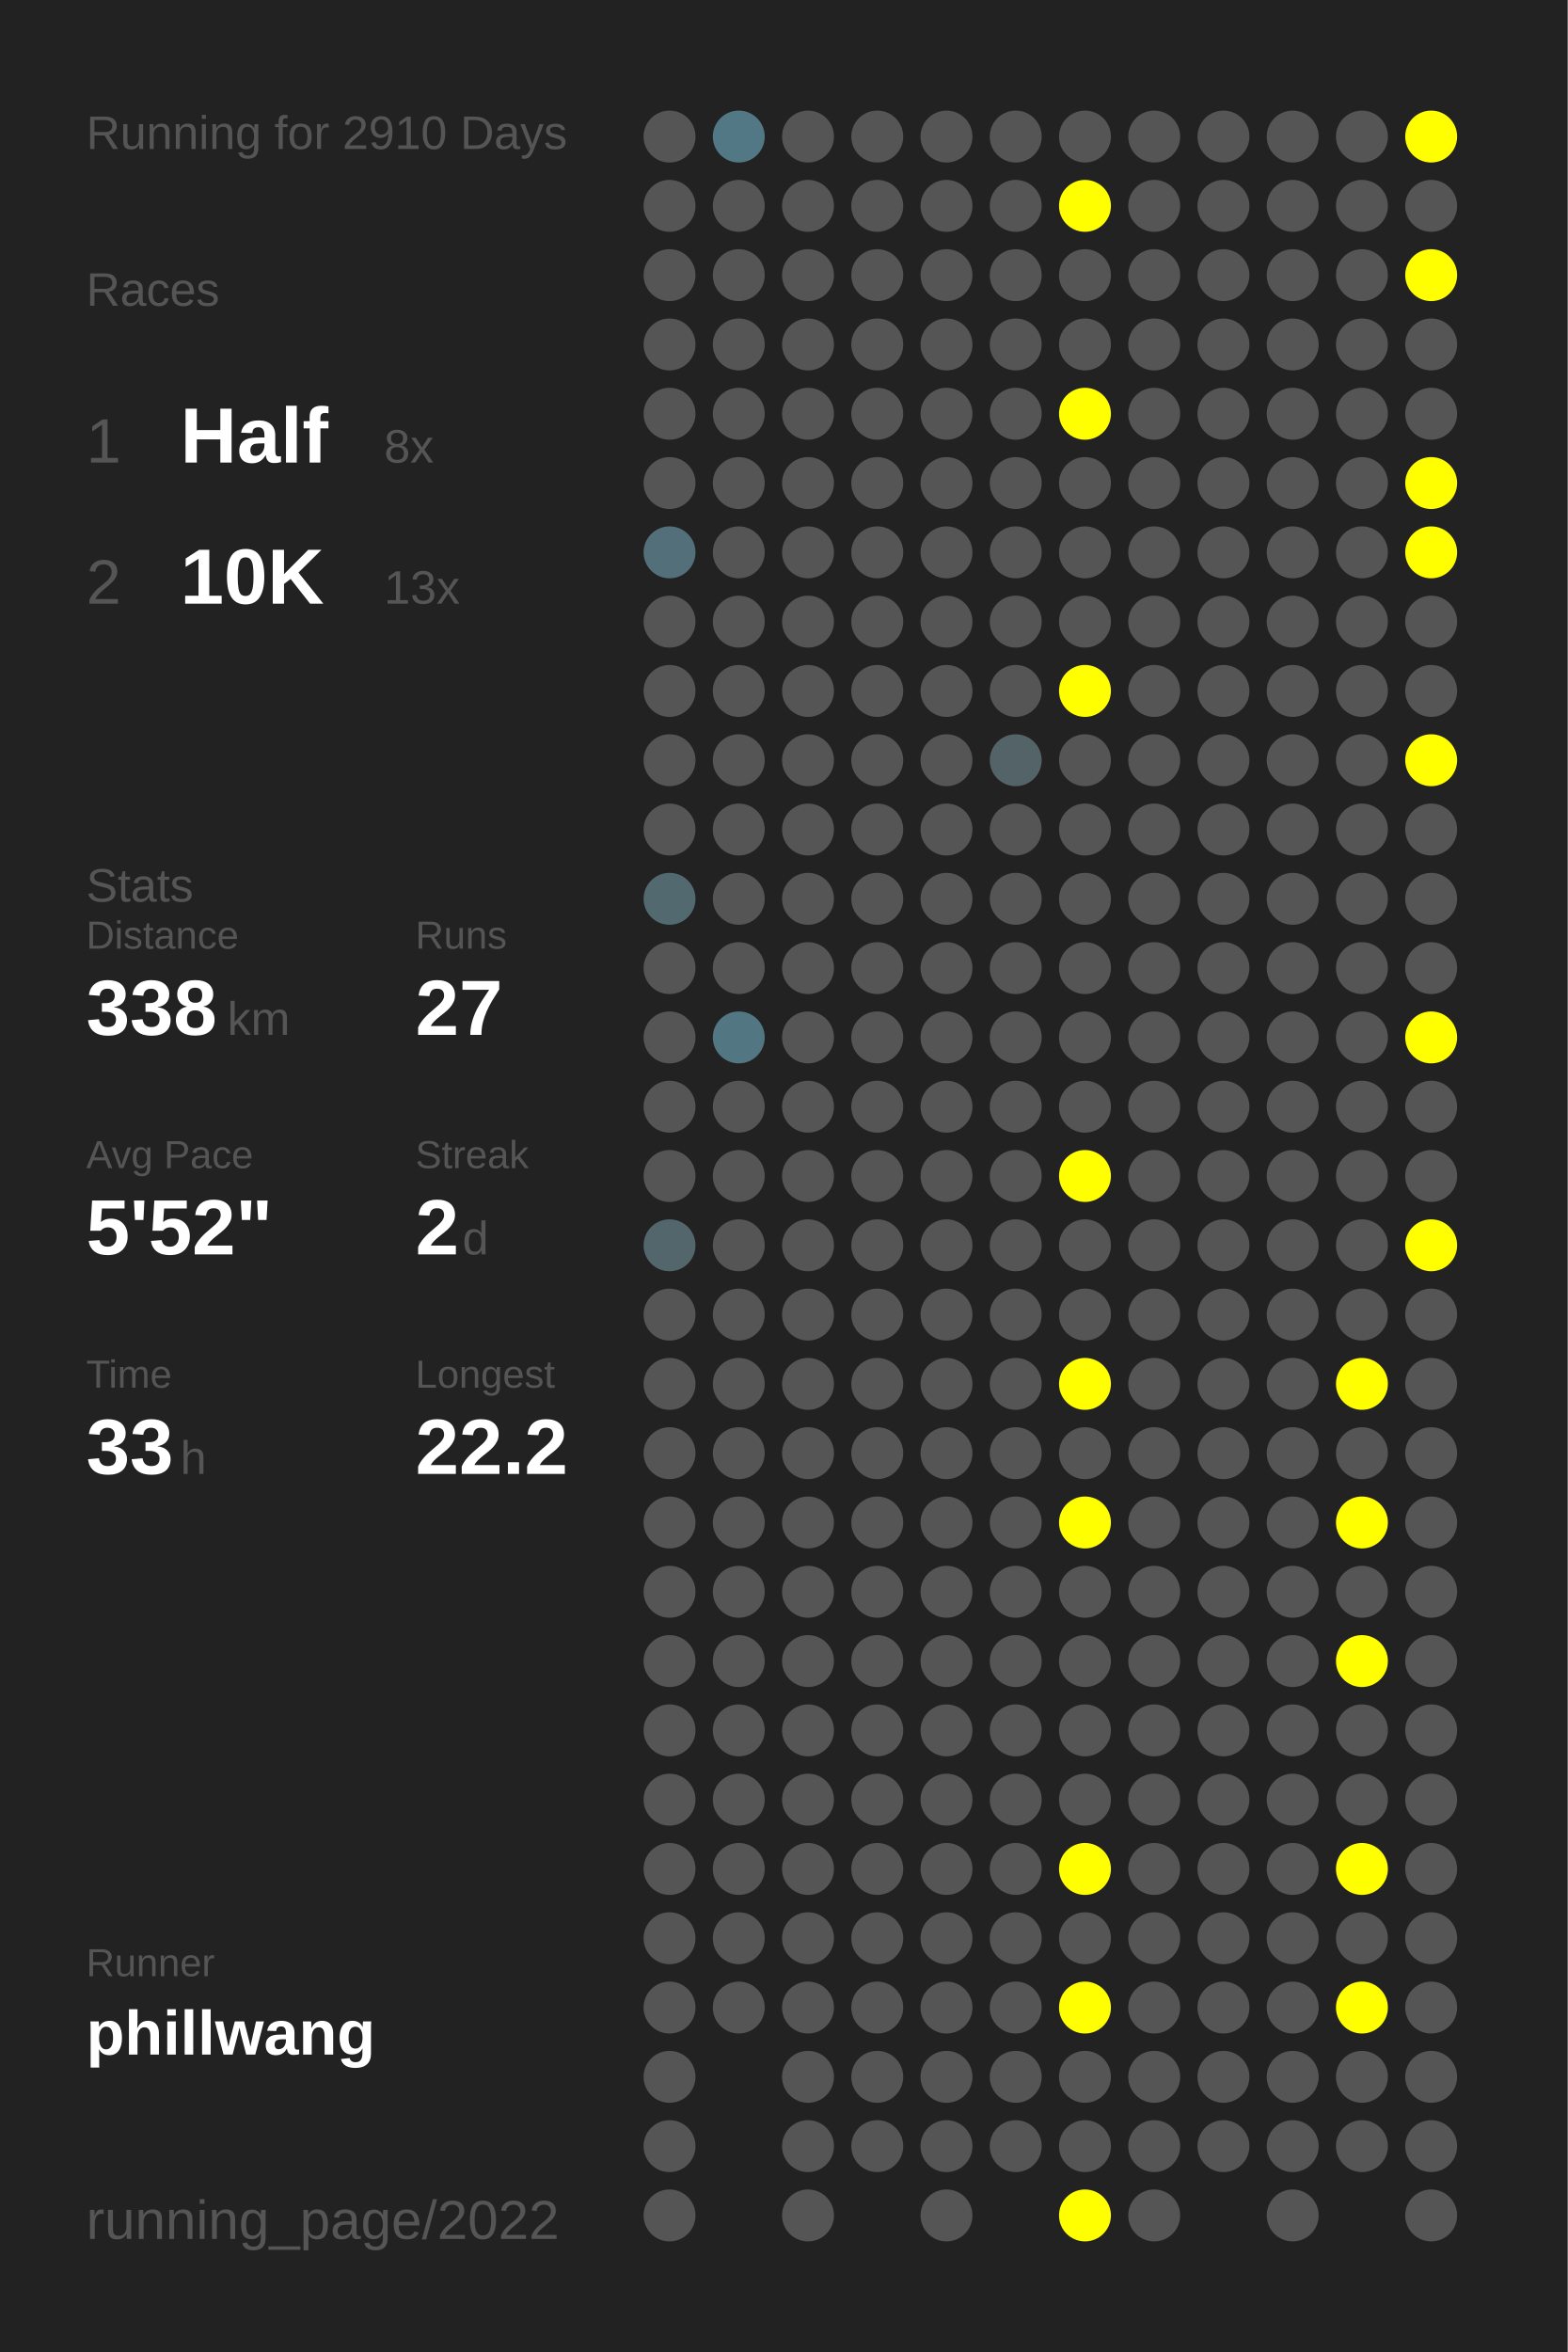
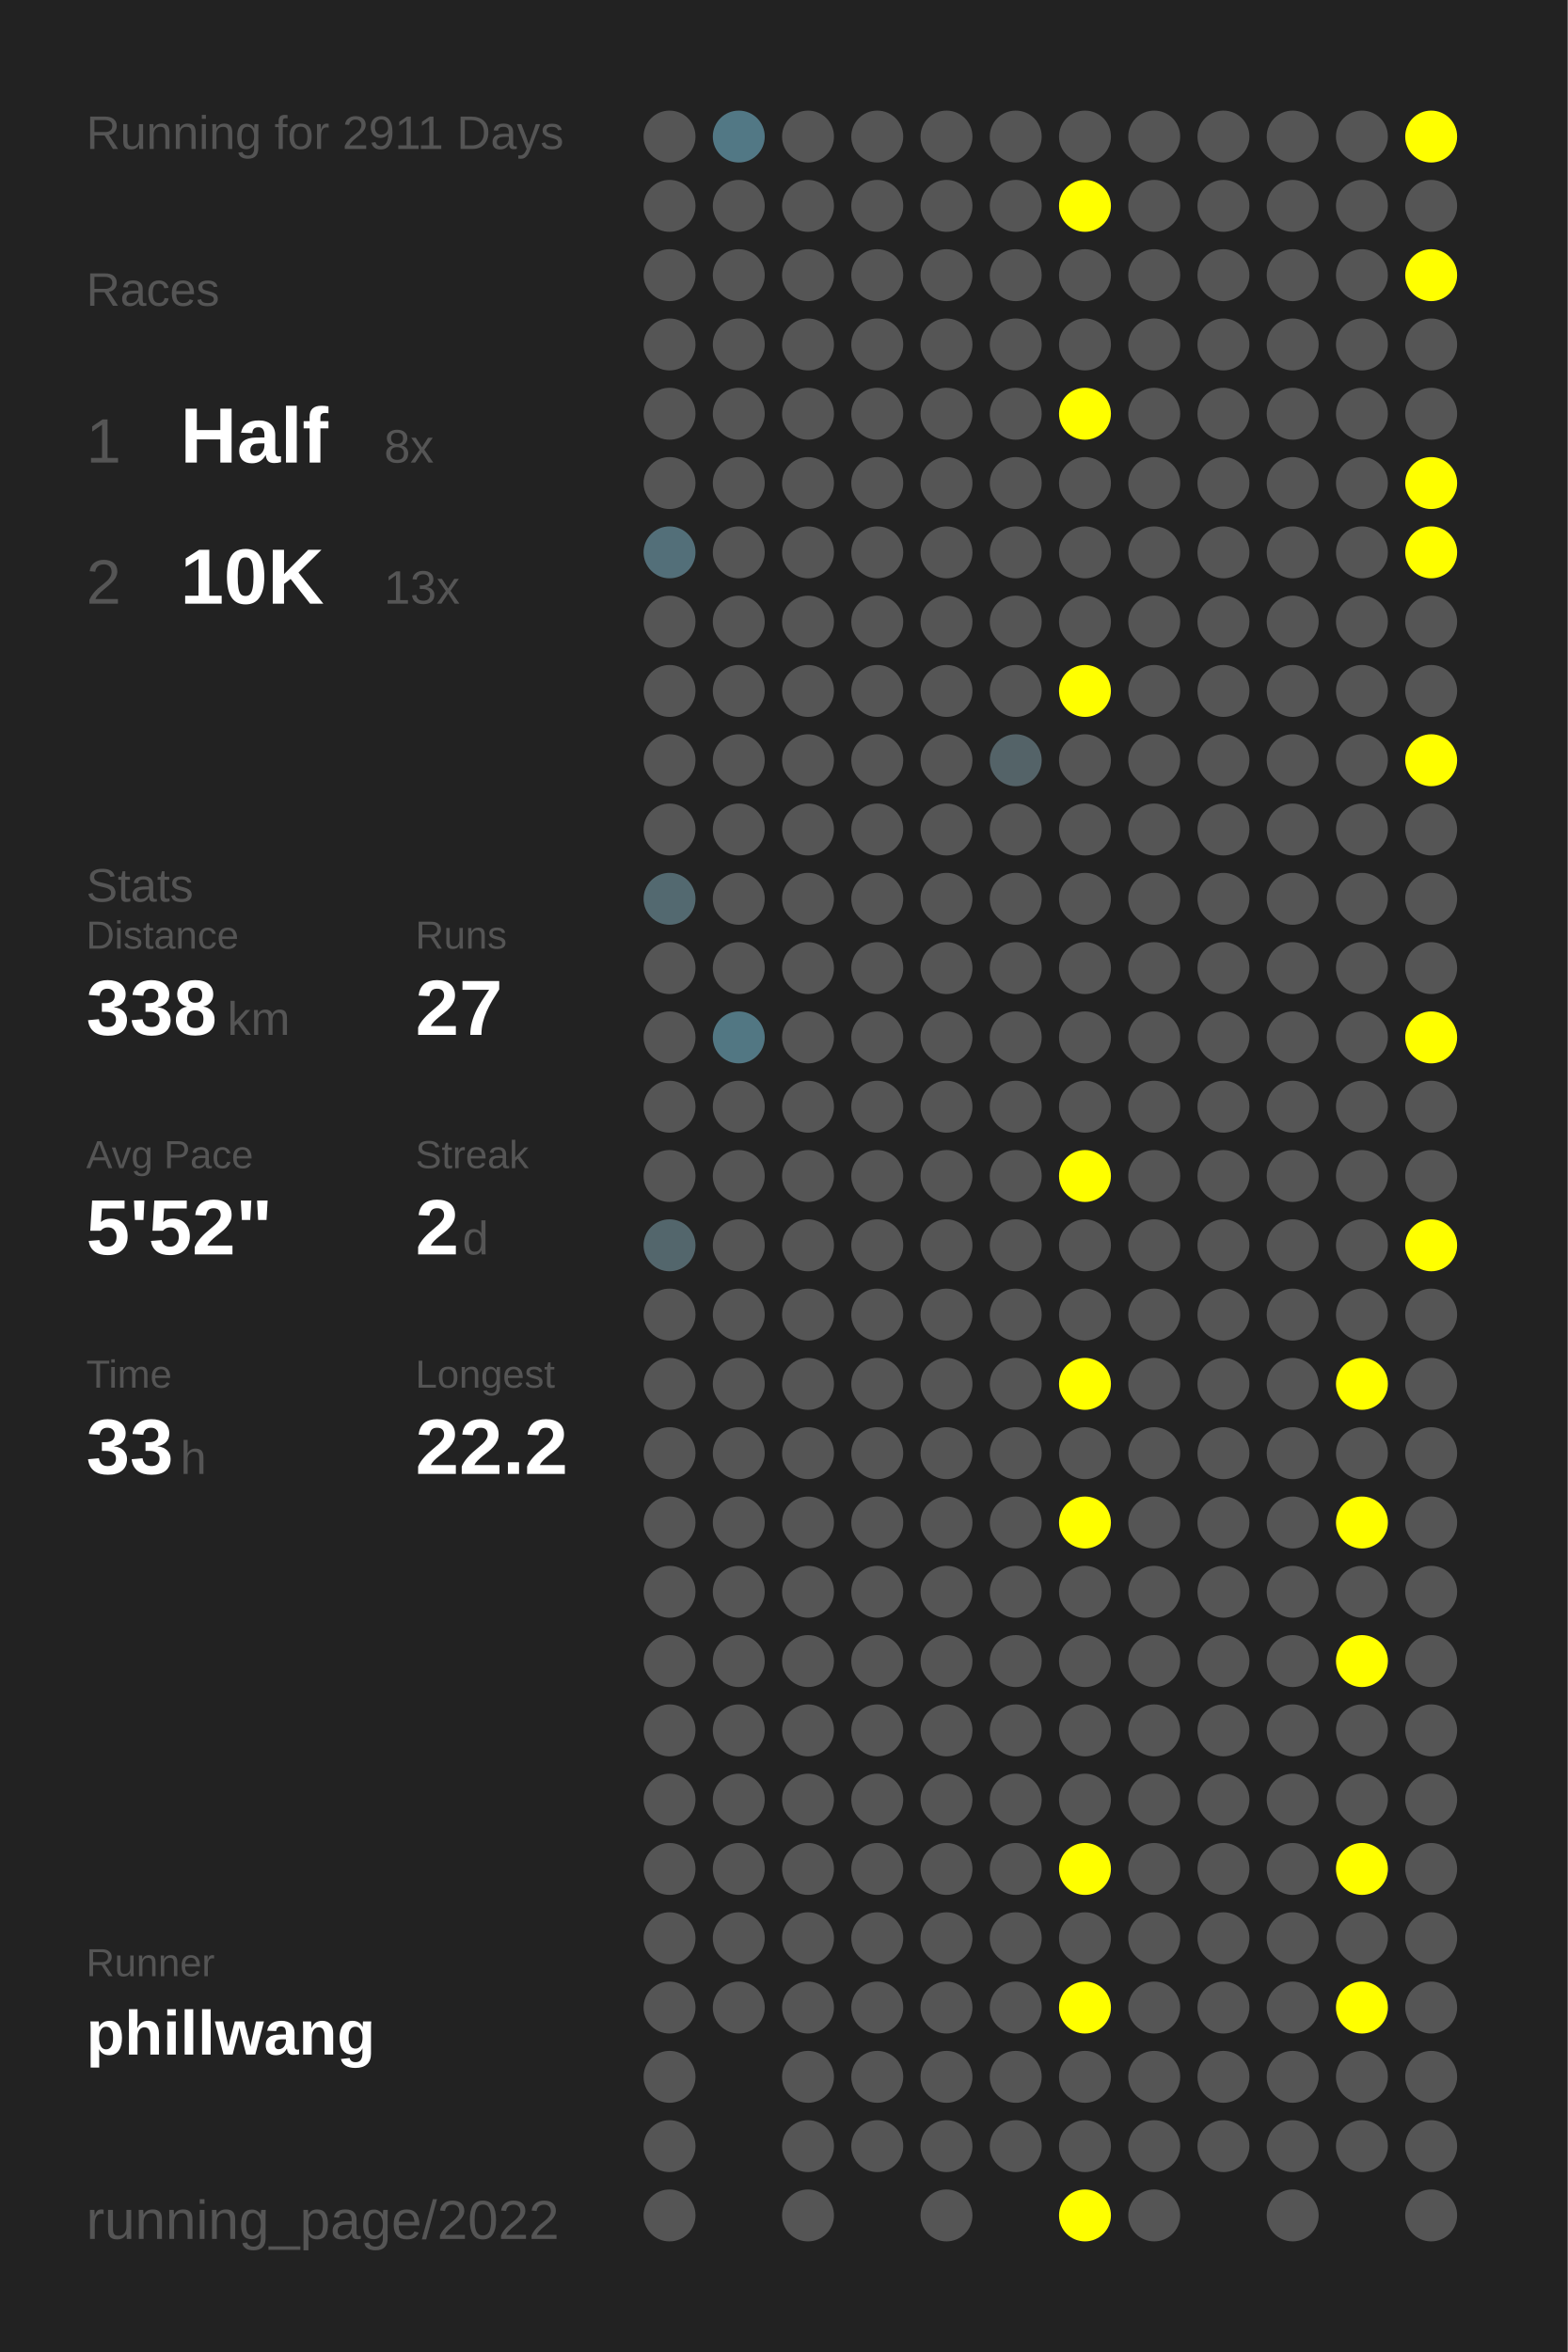
<svg xmlns="http://www.w3.org/2000/svg" baseProfile="full" height="300mm" version="1.1" viewBox="0,0,200,300" width="200mm">
  <defs />
  <rect fill="#222222" height="300" width="200" x="0" y="0" />
-   <text fill="#555555" style="font-size:6px; font-family:Arial;" x="11" y="19">Running for 2910 Days</text>
+   <text fill="#555555" style="font-size:6px; font-family:Arial;" x="11" y="19">Running for 2911 Days</text>
  <text fill="#555555" style="font-size:6px; font-family:Arial;" x="11" y="39">Races</text>
  <text fill="#555555" style="font-size:8px; font-family:Arial;" x="11" y="59">1</text>
  <text fill="#FFFFFF" style="font-size:10px; font-family:Arial; font-weight:bold;" x="23" y="59">Half</text>
  <text fill="#555555" style="font-size:6px; font-family:Arial;" x="49" y="59">8x</text>
  <text fill="#555555" style="font-size:8px; font-family:Arial;" x="11" y="77">2</text>
  <text fill="#FFFFFF" style="font-size:10px; font-family:Arial; font-weight:bold;" x="23" y="77">10K</text>
  <text fill="#555555" style="font-size:6px; font-family:Arial;" x="49" y="77">13x</text>
  <text fill="#555555" style="font-size:6px; font-family:Arial;" x="11" y="115">Stats</text>
  <text fill="#555555" style="font-size:5px; font-family:Arial;" x="11" y="121">Distance</text>
  <text fill="#FFFFFF" style="font-size:10px; font-family:Arial; font-weight:bold;" x="11" y="132">338</text>
  <text fill="#555555" style="font-size:6px; font-family:Arial;" x="29" y="132">km</text>
  <text fill="#555555" style="font-size:5px; font-family:Arial;" x="53" y="121">Runs</text>
  <text fill="#FFFFFF" style="font-size:10px; font-family:Arial; font-weight:bold;" x="53" y="132">27</text>
  <text fill="#555555" style="font-size:5px; font-family:Arial;" x="11" y="149">Avg Pace</text>
  <text fill="#FFFFFF" style="font-size:10px; font-family:Arial; font-weight:bold;" x="11" y="160">5'52"</text>
  <text fill="#555555" style="font-size:5px; font-family:Arial;" x="53" y="149">Streak</text>
  <text fill="#FFFFFF" style="font-size:10px; font-family:Arial; font-weight:bold;" x="53" y="160">2</text>
  <text fill="#555555" style="font-size:6px; font-family:Arial;" x="59" y="160">d</text>
  <text fill="#555555" style="font-size:5px; font-family:Arial;" x="11" y="177">Time</text>
  <text fill="#FFFFFF" style="font-size:10px; font-family:Arial; font-weight:bold;" x="11" y="188">33</text>
  <text fill="#555555" style="font-size:6px; font-family:Arial;" x="23" y="188">h</text>
  <text fill="#555555" style="font-size:5px; font-family:Arial;" x="53" y="177">Longest</text>
  <text fill="#FFFFFF" style="font-size:10px; font-family:Arial; font-weight:bold;" x="53" y="188">22.2</text>
  <text fill="#555555" style="font-size:5px; font-family:Arial;" x="11" y="252.065">Runner</text>
  <text fill="#FFFFFF" style="font-size:8px; font-family:Arial; font-weight:bold;" x="11" y="262.065">phillwang</text>
  <text fill="#555555" style="font-size:7px; font-family:Arial;" x="11" y="285.581">running_page/2022</text>
  <circle cx="85.417" cy="17.419" fill="#555555" r="3.312" />
  <circle cx="85.417" cy="26.258" fill="#555555" r="3.312" />
  <circle cx="85.417" cy="35.097" fill="#555555" r="3.312" />
  <circle cx="85.417" cy="43.935" fill="#555555" r="3.312" />
  <circle cx="85.417" cy="52.774" fill="#555555" r="3.312" />
  <circle cx="85.417" cy="61.613" fill="#555555" r="3.312" />
  <circle cx="85.417" cy="70.452" fill="#536f79" r="3.312" />
  <circle cx="85.417" cy="79.29" fill="#555555" r="3.312" />
  <circle cx="85.417" cy="88.129" fill="#555555" r="3.312" />
  <circle cx="85.417" cy="96.968" fill="#555555" r="3.312" />
  <circle cx="85.417" cy="105.806" fill="#555555" r="3.312" />
  <circle cx="85.417" cy="114.645" fill="#536970" r="3.312" />
  <circle cx="85.417" cy="123.484" fill="#555555" r="3.312" />
  <circle cx="85.417" cy="132.323" fill="#555555" r="3.312" />
  <circle cx="85.417" cy="141.161" fill="#555555" r="3.312" />
  <circle cx="85.417" cy="150" fill="#555555" r="3.312" />
  <circle cx="85.417" cy="158.839" fill="#53666c" r="3.312" />
  <circle cx="85.417" cy="167.677" fill="#555555" r="3.312" />
  <circle cx="85.417" cy="176.516" fill="#555555" r="3.312" />
  <circle cx="85.417" cy="185.355" fill="#555555" r="3.312" />
  <circle cx="85.417" cy="194.194" fill="#555555" r="3.312" />
  <circle cx="85.417" cy="203.032" fill="#555555" r="3.312" />
  <circle cx="85.417" cy="211.871" fill="#555555" r="3.312" />
  <circle cx="85.417" cy="220.71" fill="#555555" r="3.312" />
  <circle cx="85.417" cy="229.548" fill="#555555" r="3.312" />
  <circle cx="85.417" cy="238.387" fill="#555555" r="3.312" />
  <circle cx="85.417" cy="247.226" fill="#555555" r="3.312" />
  <circle cx="85.417" cy="256.065" fill="#555555" r="3.312" />
  <circle cx="85.417" cy="264.903" fill="#555555" r="3.312" />
  <circle cx="85.417" cy="273.742" fill="#555555" r="3.312" />
  <circle cx="85.417" cy="282.581" fill="#555555" r="3.312" />
  <circle cx="94.25" cy="17.419" fill="#527885" r="3.312" />
  <circle cx="94.25" cy="26.258" fill="#555555" r="3.312" />
  <circle cx="94.25" cy="35.097" fill="#555555" r="3.312" />
  <circle cx="94.25" cy="43.935" fill="#555555" r="3.312" />
  <circle cx="94.25" cy="52.774" fill="#555555" r="3.312" />
  <circle cx="94.25" cy="61.613" fill="#555555" r="3.312" />
  <circle cx="94.25" cy="70.452" fill="#555555" r="3.312" />
  <circle cx="94.25" cy="79.29" fill="#555555" r="3.312" />
  <circle cx="94.25" cy="88.129" fill="#555555" r="3.312" />
  <circle cx="94.25" cy="96.968" fill="#555555" r="3.312" />
  <circle cx="94.25" cy="105.806" fill="#555555" r="3.312" />
  <circle cx="94.25" cy="114.645" fill="#555555" r="3.312" />
  <circle cx="94.25" cy="123.484" fill="#555555" r="3.312" />
  <circle cx="94.25" cy="132.323" fill="#527783" r="3.312" />
  <circle cx="94.25" cy="141.161" fill="#555555" r="3.312" />
  <circle cx="94.25" cy="150" fill="#555555" r="3.312" />
  <circle cx="94.25" cy="158.839" fill="#555555" r="3.312" />
  <circle cx="94.25" cy="167.677" fill="#555555" r="3.312" />
  <circle cx="94.25" cy="176.516" fill="#555555" r="3.312" />
  <circle cx="94.25" cy="185.355" fill="#555555" r="3.312" />
  <circle cx="94.25" cy="194.194" fill="#555555" r="3.312" />
  <circle cx="94.25" cy="203.032" fill="#555555" r="3.312" />
  <circle cx="94.25" cy="211.871" fill="#555555" r="3.312" />
  <circle cx="94.25" cy="220.71" fill="#555555" r="3.312" />
  <circle cx="94.25" cy="229.548" fill="#555555" r="3.312" />
  <circle cx="94.25" cy="238.387" fill="#555555" r="3.312" />
  <circle cx="94.25" cy="247.226" fill="#555555" r="3.312" />
  <circle cx="94.25" cy="256.065" fill="#555555" r="3.312" />
  <circle cx="103.083" cy="17.419" fill="#555555" r="3.312" />
  <circle cx="103.083" cy="26.258" fill="#555555" r="3.312" />
  <circle cx="103.083" cy="35.097" fill="#555555" r="3.312" />
  <circle cx="103.083" cy="43.935" fill="#555555" r="3.312" />
  <circle cx="103.083" cy="52.774" fill="#555555" r="3.312" />
  <circle cx="103.083" cy="61.613" fill="#555555" r="3.312" />
  <circle cx="103.083" cy="70.452" fill="#555555" r="3.312" />
  <circle cx="103.083" cy="79.29" fill="#555555" r="3.312" />
  <circle cx="103.083" cy="88.129" fill="#555555" r="3.312" />
  <circle cx="103.083" cy="96.968" fill="#555555" r="3.312" />
  <circle cx="103.083" cy="105.806" fill="#555555" r="3.312" />
  <circle cx="103.083" cy="114.645" fill="#555555" r="3.312" />
  <circle cx="103.083" cy="123.484" fill="#555555" r="3.312" />
  <circle cx="103.083" cy="132.323" fill="#555555" r="3.312" />
  <circle cx="103.083" cy="141.161" fill="#555555" r="3.312" />
  <circle cx="103.083" cy="150" fill="#555555" r="3.312" />
  <circle cx="103.083" cy="158.839" fill="#555555" r="3.312" />
  <circle cx="103.083" cy="167.677" fill="#555555" r="3.312" />
  <circle cx="103.083" cy="176.516" fill="#555555" r="3.312" />
  <circle cx="103.083" cy="185.355" fill="#555555" r="3.312" />
  <circle cx="103.083" cy="194.194" fill="#555555" r="3.312" />
  <circle cx="103.083" cy="203.032" fill="#555555" r="3.312" />
  <circle cx="103.083" cy="211.871" fill="#555555" r="3.312" />
  <circle cx="103.083" cy="220.71" fill="#555555" r="3.312" />
  <circle cx="103.083" cy="229.548" fill="#555555" r="3.312" />
  <circle cx="103.083" cy="238.387" fill="#555555" r="3.312" />
  <circle cx="103.083" cy="247.226" fill="#555555" r="3.312" />
  <circle cx="103.083" cy="256.065" fill="#555555" r="3.312" />
  <circle cx="103.083" cy="264.903" fill="#555555" r="3.312" />
  <circle cx="103.083" cy="273.742" fill="#555555" r="3.312" />
  <circle cx="103.083" cy="282.581" fill="#555555" r="3.312" />
  <circle cx="111.917" cy="17.419" fill="#555555" r="3.312" />
  <circle cx="111.917" cy="26.258" fill="#555555" r="3.312" />
  <circle cx="111.917" cy="35.097" fill="#555555" r="3.312" />
  <circle cx="111.917" cy="43.935" fill="#555555" r="3.312" />
  <circle cx="111.917" cy="52.774" fill="#555555" r="3.312" />
  <circle cx="111.917" cy="61.613" fill="#555555" r="3.312" />
  <circle cx="111.917" cy="70.452" fill="#555555" r="3.312" />
  <circle cx="111.917" cy="79.29" fill="#555555" r="3.312" />
  <circle cx="111.917" cy="88.129" fill="#555555" r="3.312" />
  <circle cx="111.917" cy="96.968" fill="#555555" r="3.312" />
  <circle cx="111.917" cy="105.806" fill="#555555" r="3.312" />
  <circle cx="111.917" cy="114.645" fill="#555555" r="3.312" />
  <circle cx="111.917" cy="123.484" fill="#555555" r="3.312" />
  <circle cx="111.917" cy="132.323" fill="#555555" r="3.312" />
  <circle cx="111.917" cy="141.161" fill="#555555" r="3.312" />
  <circle cx="111.917" cy="150" fill="#555555" r="3.312" />
  <circle cx="111.917" cy="158.839" fill="#555555" r="3.312" />
  <circle cx="111.917" cy="167.677" fill="#555555" r="3.312" />
  <circle cx="111.917" cy="176.516" fill="#555555" r="3.312" />
  <circle cx="111.917" cy="185.355" fill="#555555" r="3.312" />
  <circle cx="111.917" cy="194.194" fill="#555555" r="3.312" />
  <circle cx="111.917" cy="203.032" fill="#555555" r="3.312" />
  <circle cx="111.917" cy="211.871" fill="#555555" r="3.312" />
  <circle cx="111.917" cy="220.71" fill="#555555" r="3.312" />
  <circle cx="111.917" cy="229.548" fill="#555555" r="3.312" />
  <circle cx="111.917" cy="238.387" fill="#555555" r="3.312" />
  <circle cx="111.917" cy="247.226" fill="#555555" r="3.312" />
  <circle cx="111.917" cy="256.065" fill="#555555" r="3.312" />
  <circle cx="111.917" cy="264.903" fill="#555555" r="3.312" />
  <circle cx="111.917" cy="273.742" fill="#555555" r="3.312" />
  <circle cx="120.75" cy="17.419" fill="#555555" r="3.312" />
  <circle cx="120.75" cy="26.258" fill="#555555" r="3.312" />
  <circle cx="120.75" cy="35.097" fill="#555555" r="3.312" />
  <circle cx="120.75" cy="43.935" fill="#555555" r="3.312" />
  <circle cx="120.75" cy="52.774" fill="#555555" r="3.312" />
  <circle cx="120.75" cy="61.613" fill="#555555" r="3.312" />
  <circle cx="120.75" cy="70.452" fill="#555555" r="3.312" />
  <circle cx="120.75" cy="79.29" fill="#555555" r="3.312" />
  <circle cx="120.75" cy="88.129" fill="#555555" r="3.312" />
  <circle cx="120.75" cy="96.968" fill="#555555" r="3.312" />
  <circle cx="120.75" cy="105.806" fill="#555555" r="3.312" />
  <circle cx="120.75" cy="114.645" fill="#555555" r="3.312" />
  <circle cx="120.75" cy="123.484" fill="#555555" r="3.312" />
  <circle cx="120.75" cy="132.323" fill="#555555" r="3.312" />
  <circle cx="120.75" cy="141.161" fill="#555555" r="3.312" />
  <circle cx="120.75" cy="150" fill="#555555" r="3.312" />
  <circle cx="120.75" cy="158.839" fill="#555555" r="3.312" />
  <circle cx="120.75" cy="167.677" fill="#555555" r="3.312" />
  <circle cx="120.75" cy="176.516" fill="#555555" r="3.312" />
  <circle cx="120.75" cy="185.355" fill="#555555" r="3.312" />
  <circle cx="120.75" cy="194.194" fill="#555555" r="3.312" />
  <circle cx="120.75" cy="203.032" fill="#555555" r="3.312" />
  <circle cx="120.75" cy="211.871" fill="#555555" r="3.312" />
  <circle cx="120.75" cy="220.71" fill="#555555" r="3.312" />
  <circle cx="120.75" cy="229.548" fill="#555555" r="3.312" />
  <circle cx="120.75" cy="238.387" fill="#555555" r="3.312" />
  <circle cx="120.75" cy="247.226" fill="#555555" r="3.312" />
  <circle cx="120.75" cy="256.065" fill="#555555" r="3.312" />
  <circle cx="120.75" cy="264.903" fill="#555555" r="3.312" />
  <circle cx="120.75" cy="273.742" fill="#555555" r="3.312" />
  <circle cx="120.75" cy="282.581" fill="#555555" r="3.312" />
  <circle cx="129.583" cy="17.419" fill="#555555" r="3.312" />
  <circle cx="129.583" cy="26.258" fill="#555555" r="3.312" />
  <circle cx="129.583" cy="35.097" fill="#555555" r="3.312" />
  <circle cx="129.583" cy="43.935" fill="#555555" r="3.312" />
  <circle cx="129.583" cy="52.774" fill="#555555" r="3.312" />
  <circle cx="129.583" cy="61.613" fill="#555555" r="3.312" />
  <circle cx="129.583" cy="70.452" fill="#555555" r="3.312" />
  <circle cx="129.583" cy="79.29" fill="#555555" r="3.312" />
  <circle cx="129.583" cy="88.129" fill="#555555" r="3.312" />
  <circle cx="129.583" cy="96.968" fill="#546368" r="3.312" />
  <circle cx="129.583" cy="105.806" fill="#555555" r="3.312" />
  <circle cx="129.583" cy="114.645" fill="#555555" r="3.312" />
  <circle cx="129.583" cy="123.484" fill="#555555" r="3.312" />
  <circle cx="129.583" cy="132.323" fill="#555555" r="3.312" />
  <circle cx="129.583" cy="141.161" fill="#555555" r="3.312" />
  <circle cx="129.583" cy="150" fill="#555555" r="3.312" />
  <circle cx="129.583" cy="158.839" fill="#555555" r="3.312" />
  <circle cx="129.583" cy="167.677" fill="#555555" r="3.312" />
  <circle cx="129.583" cy="176.516" fill="#555555" r="3.312" />
  <circle cx="129.583" cy="185.355" fill="#555555" r="3.312" />
  <circle cx="129.583" cy="194.194" fill="#555555" r="3.312" />
  <circle cx="129.583" cy="203.032" fill="#555555" r="3.312" />
  <circle cx="129.583" cy="211.871" fill="#555555" r="3.312" />
  <circle cx="129.583" cy="220.71" fill="#555555" r="3.312" />
  <circle cx="129.583" cy="229.548" fill="#555555" r="3.312" />
  <circle cx="129.583" cy="238.387" fill="#555555" r="3.312" />
  <circle cx="129.583" cy="247.226" fill="#555555" r="3.312" />
  <circle cx="129.583" cy="256.065" fill="#555555" r="3.312" />
  <circle cx="129.583" cy="264.903" fill="#555555" r="3.312" />
  <circle cx="129.583" cy="273.742" fill="#555555" r="3.312" />
  <circle cx="138.417" cy="17.419" fill="#555555" r="3.312" />
  <circle cx="138.417" cy="26.258" fill="#FFFF00" r="3.312" />
  <circle cx="138.417" cy="35.097" fill="#555555" r="3.312" />
  <circle cx="138.417" cy="43.935" fill="#555555" r="3.312" />
  <circle cx="138.417" cy="52.774" fill="#FFFF00" r="3.312" />
  <circle cx="138.417" cy="61.613" fill="#555555" r="3.312" />
  <circle cx="138.417" cy="70.452" fill="#555555" r="3.312" />
  <circle cx="138.417" cy="79.29" fill="#555555" r="3.312" />
  <circle cx="138.417" cy="88.129" fill="#FFFF00" r="3.312" />
  <circle cx="138.417" cy="96.968" fill="#555555" r="3.312" />
  <circle cx="138.417" cy="105.806" fill="#555555" r="3.312" />
  <circle cx="138.417" cy="114.645" fill="#555555" r="3.312" />
  <circle cx="138.417" cy="123.484" fill="#555555" r="3.312" />
  <circle cx="138.417" cy="132.323" fill="#555555" r="3.312" />
  <circle cx="138.417" cy="141.161" fill="#555555" r="3.312" />
  <circle cx="138.417" cy="150" fill="#FFFF00" r="3.312" />
  <circle cx="138.417" cy="158.839" fill="#555555" r="3.312" />
  <circle cx="138.417" cy="167.677" fill="#555555" r="3.312" />
  <circle cx="138.417" cy="176.516" fill="#FFFF00" r="3.312" />
  <circle cx="138.417" cy="185.355" fill="#555555" r="3.312" />
  <circle cx="138.417" cy="194.194" fill="#FFFF00" r="3.312" />
  <circle cx="138.417" cy="203.032" fill="#555555" r="3.312" />
  <circle cx="138.417" cy="211.871" fill="#555555" r="3.312" />
  <circle cx="138.417" cy="220.71" fill="#555555" r="3.312" />
  <circle cx="138.417" cy="229.548" fill="#555555" r="3.312" />
  <circle cx="138.417" cy="238.387" fill="#FFFF00" r="3.312" />
  <circle cx="138.417" cy="247.226" fill="#555555" r="3.312" />
  <circle cx="138.417" cy="256.065" fill="#FFFF00" r="3.312" />
  <circle cx="138.417" cy="264.903" fill="#555555" r="3.312" />
  <circle cx="138.417" cy="273.742" fill="#555555" r="3.312" />
  <circle cx="138.417" cy="282.581" fill="#FFFF00" r="3.312" />
  <circle cx="147.25" cy="17.419" fill="#555555" r="3.312" />
  <circle cx="147.25" cy="26.258" fill="#555555" r="3.312" />
  <circle cx="147.25" cy="35.097" fill="#555555" r="3.312" />
  <circle cx="147.25" cy="43.935" fill="#555555" r="3.312" />
  <circle cx="147.25" cy="52.774" fill="#555555" r="3.312" />
  <circle cx="147.25" cy="61.613" fill="#555555" r="3.312" />
  <circle cx="147.25" cy="70.452" fill="#555555" r="3.312" />
  <circle cx="147.25" cy="79.29" fill="#555555" r="3.312" />
  <circle cx="147.25" cy="88.129" fill="#555555" r="3.312" />
  <circle cx="147.25" cy="96.968" fill="#555555" r="3.312" />
  <circle cx="147.25" cy="105.806" fill="#555555" r="3.312" />
  <circle cx="147.25" cy="114.645" fill="#555555" r="3.312" />
  <circle cx="147.25" cy="123.484" fill="#555555" r="3.312" />
  <circle cx="147.25" cy="132.323" fill="#555555" r="3.312" />
  <circle cx="147.25" cy="141.161" fill="#555555" r="3.312" />
  <circle cx="147.25" cy="150" fill="#555555" r="3.312" />
  <circle cx="147.25" cy="158.839" fill="#555555" r="3.312" />
  <circle cx="147.25" cy="167.677" fill="#555555" r="3.312" />
  <circle cx="147.25" cy="176.516" fill="#555555" r="3.312" />
  <circle cx="147.25" cy="185.355" fill="#555555" r="3.312" />
  <circle cx="147.25" cy="194.194" fill="#555555" r="3.312" />
  <circle cx="147.25" cy="203.032" fill="#555555" r="3.312" />
  <circle cx="147.25" cy="211.871" fill="#555555" r="3.312" />
  <circle cx="147.25" cy="220.71" fill="#555555" r="3.312" />
  <circle cx="147.25" cy="229.548" fill="#555555" r="3.312" />
  <circle cx="147.25" cy="238.387" fill="#555555" r="3.312" />
  <circle cx="147.25" cy="247.226" fill="#555555" r="3.312" />
  <circle cx="147.25" cy="256.065" fill="#555555" r="3.312" />
  <circle cx="147.25" cy="264.903" fill="#555555" r="3.312" />
  <circle cx="147.25" cy="273.742" fill="#555555" r="3.312" />
  <circle cx="147.25" cy="282.581" fill="#555555" r="3.312" />
  <circle cx="156.083" cy="17.419" fill="#555555" r="3.312" />
  <circle cx="156.083" cy="26.258" fill="#555555" r="3.312" />
  <circle cx="156.083" cy="35.097" fill="#555555" r="3.312" />
  <circle cx="156.083" cy="43.935" fill="#555555" r="3.312" />
  <circle cx="156.083" cy="52.774" fill="#555555" r="3.312" />
  <circle cx="156.083" cy="61.613" fill="#555555" r="3.312" />
  <circle cx="156.083" cy="70.452" fill="#555555" r="3.312" />
  <circle cx="156.083" cy="79.29" fill="#555555" r="3.312" />
  <circle cx="156.083" cy="88.129" fill="#555555" r="3.312" />
  <circle cx="156.083" cy="96.968" fill="#555555" r="3.312" />
  <circle cx="156.083" cy="105.806" fill="#555555" r="3.312" />
  <circle cx="156.083" cy="114.645" fill="#555555" r="3.312" />
  <circle cx="156.083" cy="123.484" fill="#555555" r="3.312" />
  <circle cx="156.083" cy="132.323" fill="#555555" r="3.312" />
  <circle cx="156.083" cy="141.161" fill="#555555" r="3.312" />
  <circle cx="156.083" cy="150" fill="#555555" r="3.312" />
  <circle cx="156.083" cy="158.839" fill="#555555" r="3.312" />
  <circle cx="156.083" cy="167.677" fill="#555555" r="3.312" />
  <circle cx="156.083" cy="176.516" fill="#555555" r="3.312" />
  <circle cx="156.083" cy="185.355" fill="#555555" r="3.312" />
  <circle cx="156.083" cy="194.194" fill="#555555" r="3.312" />
  <circle cx="156.083" cy="203.032" fill="#555555" r="3.312" />
  <circle cx="156.083" cy="211.871" fill="#555555" r="3.312" />
  <circle cx="156.083" cy="220.71" fill="#555555" r="3.312" />
  <circle cx="156.083" cy="229.548" fill="#555555" r="3.312" />
  <circle cx="156.083" cy="238.387" fill="#555555" r="3.312" />
  <circle cx="156.083" cy="247.226" fill="#555555" r="3.312" />
  <circle cx="156.083" cy="256.065" fill="#555555" r="3.312" />
  <circle cx="156.083" cy="264.903" fill="#555555" r="3.312" />
  <circle cx="156.083" cy="273.742" fill="#555555" r="3.312" />
  <circle cx="164.917" cy="17.419" fill="#555555" r="3.312" />
  <circle cx="164.917" cy="26.258" fill="#555555" r="3.312" />
  <circle cx="164.917" cy="35.097" fill="#555555" r="3.312" />
  <circle cx="164.917" cy="43.935" fill="#555555" r="3.312" />
  <circle cx="164.917" cy="52.774" fill="#555555" r="3.312" />
  <circle cx="164.917" cy="61.613" fill="#555555" r="3.312" />
  <circle cx="164.917" cy="70.452" fill="#555555" r="3.312" />
  <circle cx="164.917" cy="79.29" fill="#555555" r="3.312" />
  <circle cx="164.917" cy="88.129" fill="#555555" r="3.312" />
  <circle cx="164.917" cy="96.968" fill="#555555" r="3.312" />
  <circle cx="164.917" cy="105.806" fill="#555555" r="3.312" />
  <circle cx="164.917" cy="114.645" fill="#555555" r="3.312" />
  <circle cx="164.917" cy="123.484" fill="#555555" r="3.312" />
  <circle cx="164.917" cy="132.323" fill="#555555" r="3.312" />
  <circle cx="164.917" cy="141.161" fill="#555555" r="3.312" />
  <circle cx="164.917" cy="150" fill="#555555" r="3.312" />
  <circle cx="164.917" cy="158.839" fill="#555555" r="3.312" />
  <circle cx="164.917" cy="167.677" fill="#555555" r="3.312" />
  <circle cx="164.917" cy="176.516" fill="#555555" r="3.312" />
  <circle cx="164.917" cy="185.355" fill="#555555" r="3.312" />
  <circle cx="164.917" cy="194.194" fill="#555555" r="3.312" />
  <circle cx="164.917" cy="203.032" fill="#555555" r="3.312" />
  <circle cx="164.917" cy="211.871" fill="#555555" r="3.312" />
  <circle cx="164.917" cy="220.71" fill="#555555" r="3.312" />
  <circle cx="164.917" cy="229.548" fill="#555555" r="3.312" />
  <circle cx="164.917" cy="238.387" fill="#555555" r="3.312" />
  <circle cx="164.917" cy="247.226" fill="#555555" r="3.312" />
  <circle cx="164.917" cy="256.065" fill="#555555" r="3.312" />
  <circle cx="164.917" cy="264.903" fill="#555555" r="3.312" />
  <circle cx="164.917" cy="273.742" fill="#555555" r="3.312" />
  <circle cx="164.917" cy="282.581" fill="#555555" r="3.312" />
  <circle cx="173.75" cy="17.419" fill="#555555" r="3.312" />
  <circle cx="173.75" cy="26.258" fill="#555555" r="3.312" />
  <circle cx="173.75" cy="35.097" fill="#555555" r="3.312" />
  <circle cx="173.75" cy="43.935" fill="#555555" r="3.312" />
  <circle cx="173.75" cy="52.774" fill="#555555" r="3.312" />
  <circle cx="173.75" cy="61.613" fill="#555555" r="3.312" />
  <circle cx="173.75" cy="70.452" fill="#555555" r="3.312" />
  <circle cx="173.75" cy="79.29" fill="#555555" r="3.312" />
  <circle cx="173.75" cy="88.129" fill="#555555" r="3.312" />
  <circle cx="173.75" cy="96.968" fill="#555555" r="3.312" />
  <circle cx="173.75" cy="105.806" fill="#555555" r="3.312" />
  <circle cx="173.75" cy="114.645" fill="#555555" r="3.312" />
  <circle cx="173.75" cy="123.484" fill="#555555" r="3.312" />
  <circle cx="173.75" cy="132.323" fill="#555555" r="3.312" />
  <circle cx="173.75" cy="141.161" fill="#555555" r="3.312" />
  <circle cx="173.75" cy="150" fill="#555555" r="3.312" />
  <circle cx="173.75" cy="158.839" fill="#555555" r="3.312" />
  <circle cx="173.75" cy="167.677" fill="#555555" r="3.312" />
  <circle cx="173.75" cy="176.516" fill="#FFFF00" r="3.312" />
  <circle cx="173.75" cy="185.355" fill="#555555" r="3.312" />
  <circle cx="173.75" cy="194.194" fill="#FFFF00" r="3.312" />
  <circle cx="173.75" cy="203.032" fill="#555555" r="3.312" />
  <circle cx="173.75" cy="211.871" fill="#FFFF00" r="3.312" />
  <circle cx="173.75" cy="220.71" fill="#555555" r="3.312" />
  <circle cx="173.75" cy="229.548" fill="#555555" r="3.312" />
  <circle cx="173.75" cy="238.387" fill="#FFFF00" r="3.312" />
  <circle cx="173.75" cy="247.226" fill="#555555" r="3.312" />
  <circle cx="173.75" cy="256.065" fill="#FFFF00" r="3.312" />
  <circle cx="173.75" cy="264.903" fill="#555555" r="3.312" />
  <circle cx="173.75" cy="273.742" fill="#555555" r="3.312" />
  <circle cx="182.583" cy="17.419" fill="#FFFF00" r="3.312" />
  <circle cx="182.583" cy="26.258" fill="#555555" r="3.312" />
  <circle cx="182.583" cy="35.097" fill="#FFFF00" r="3.312" />
  <circle cx="182.583" cy="43.935" fill="#555555" r="3.312" />
  <circle cx="182.583" cy="52.774" fill="#555555" r="3.312" />
  <circle cx="182.583" cy="61.613" fill="#FFFF00" r="3.312" />
  <circle cx="182.583" cy="70.452" fill="#FFFF00" r="3.312" />
  <circle cx="182.583" cy="79.29" fill="#555555" r="3.312" />
  <circle cx="182.583" cy="88.129" fill="#555555" r="3.312" />
  <circle cx="182.583" cy="96.968" fill="#FFFF00" r="3.312" />
  <circle cx="182.583" cy="105.806" fill="#555555" r="3.312" />
  <circle cx="182.583" cy="114.645" fill="#555555" r="3.312" />
  <circle cx="182.583" cy="123.484" fill="#555555" r="3.312" />
  <circle cx="182.583" cy="132.323" fill="#FFFF00" r="3.312" />
  <circle cx="182.583" cy="141.161" fill="#555555" r="3.312" />
  <circle cx="182.583" cy="150" fill="#555555" r="3.312" />
  <circle cx="182.583" cy="158.839" fill="#FFFF00" r="3.312" />
  <circle cx="182.583" cy="167.677" fill="#555555" r="3.312" />
  <circle cx="182.583" cy="176.516" fill="#555555" r="3.312" />
  <circle cx="182.583" cy="185.355" fill="#555555" r="3.312" />
  <circle cx="182.583" cy="194.194" fill="#555555" r="3.312" />
  <circle cx="182.583" cy="203.032" fill="#555555" r="3.312" />
  <circle cx="182.583" cy="211.871" fill="#555555" r="3.312" />
  <circle cx="182.583" cy="220.71" fill="#555555" r="3.312" />
  <circle cx="182.583" cy="229.548" fill="#555555" r="3.312" />
  <circle cx="182.583" cy="238.387" fill="#555555" r="3.312" />
  <circle cx="182.583" cy="247.226" fill="#555555" r="3.312" />
  <circle cx="182.583" cy="256.065" fill="#555555" r="3.312" />
  <circle cx="182.583" cy="264.903" fill="#555555" r="3.312" />
  <circle cx="182.583" cy="273.742" fill="#555555" r="3.312" />
  <circle cx="182.583" cy="282.581" fill="#555555" r="3.312" />
</svg>
